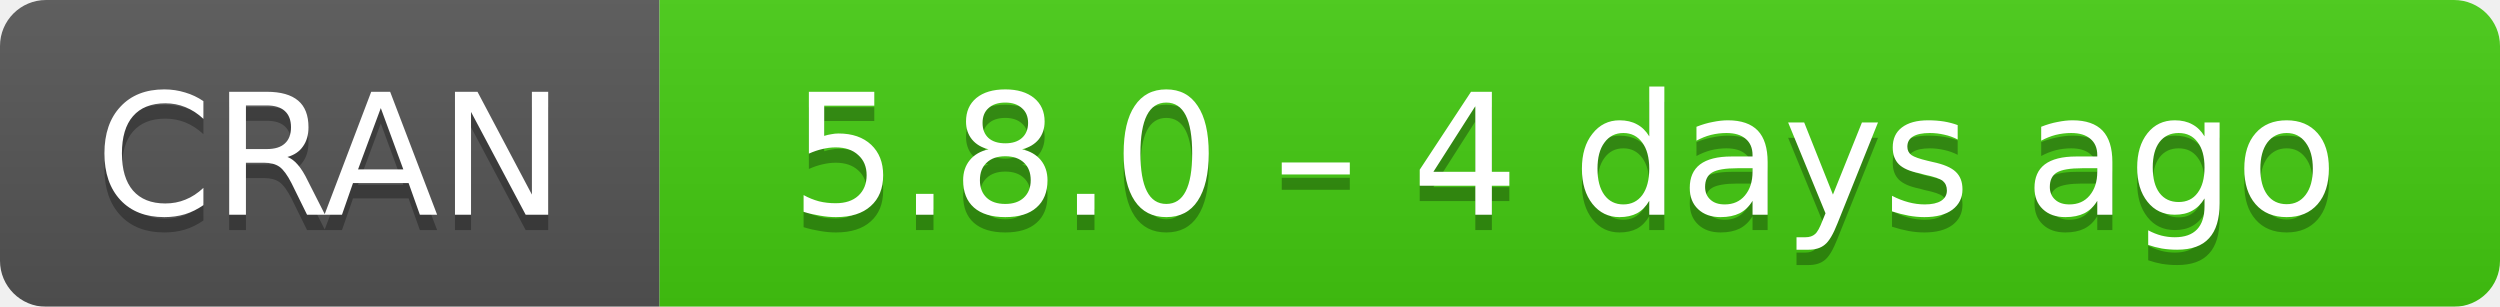
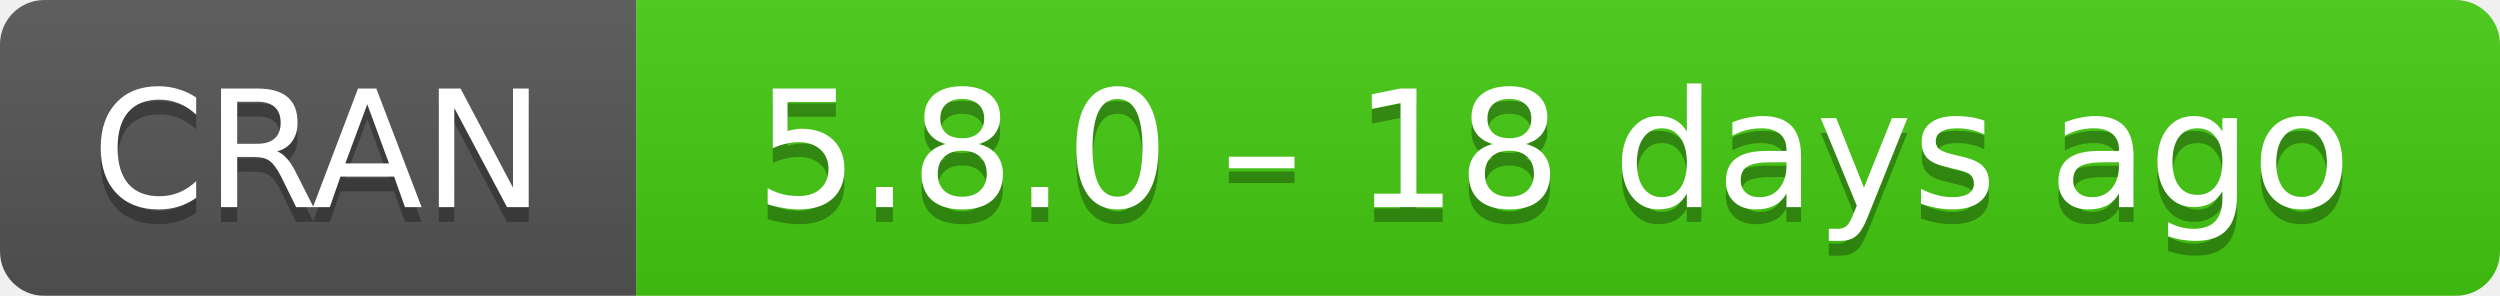
- <svg xmlns="http://www.w3.org/2000/svg" width="163" height="20" aria-label="CRAN 5.8.0 – 4 days ago">
+ <svg xmlns="http://www.w3.org/2000/svg" width="169" height="20" aria-label="CRAN 5.8.0 – 18 days ago">
  <linearGradient id="b" x2="0" y2="100%">
    <stop offset="0" stop-color="#bbb" stop-opacity=".1" />
    <stop offset="1" stop-opacity=".1" />
  </linearGradient>
  <mask id="a">
-     <rect width="163" height="20" rx="3" fill="#fff" />
+     <rect width="169" height="20" rx="3" fill="#fff" />
  </mask>
  <g mask="url(#a)">
    <path fill="#555" d="M0 0h43v20H0z" />
-     <path fill="#4c1" d="M43 0h141v20H43z" />
-     <path fill="url(#b)" d="M0 0h163v20H0z" />
+     <path fill="#4c1" d="M43 0h147v20H43z" />
+     <path fill="url(#b)" d="M0 0h169v20H0z" />
  </g>
  <g fill="#fff" text-anchor="middle" font-family="DejaVu Sans,Verdana,Geneva,sans-serif" font-size="11">
    <text x="21.5" y="15" fill="#010101" fill-opacity=".3">
      CRAN
    </text>
    <text x="21.5" y="14">
      CRAN
    </text>
-     <text x="102" y="15" fill="#010101" fill-opacity=".3">
-       5.8.0 – 4 days ago
+     <text x="105" y="15" fill="#010101" fill-opacity=".3">
+       5.8.0 – 18 days ago
    </text>
-     <text x="102" y="14">
-       5.8.0 – 4 days ago
+     <text x="105" y="14">
+       5.8.0 – 18 days ago
    </text>
  </g>
</svg>
